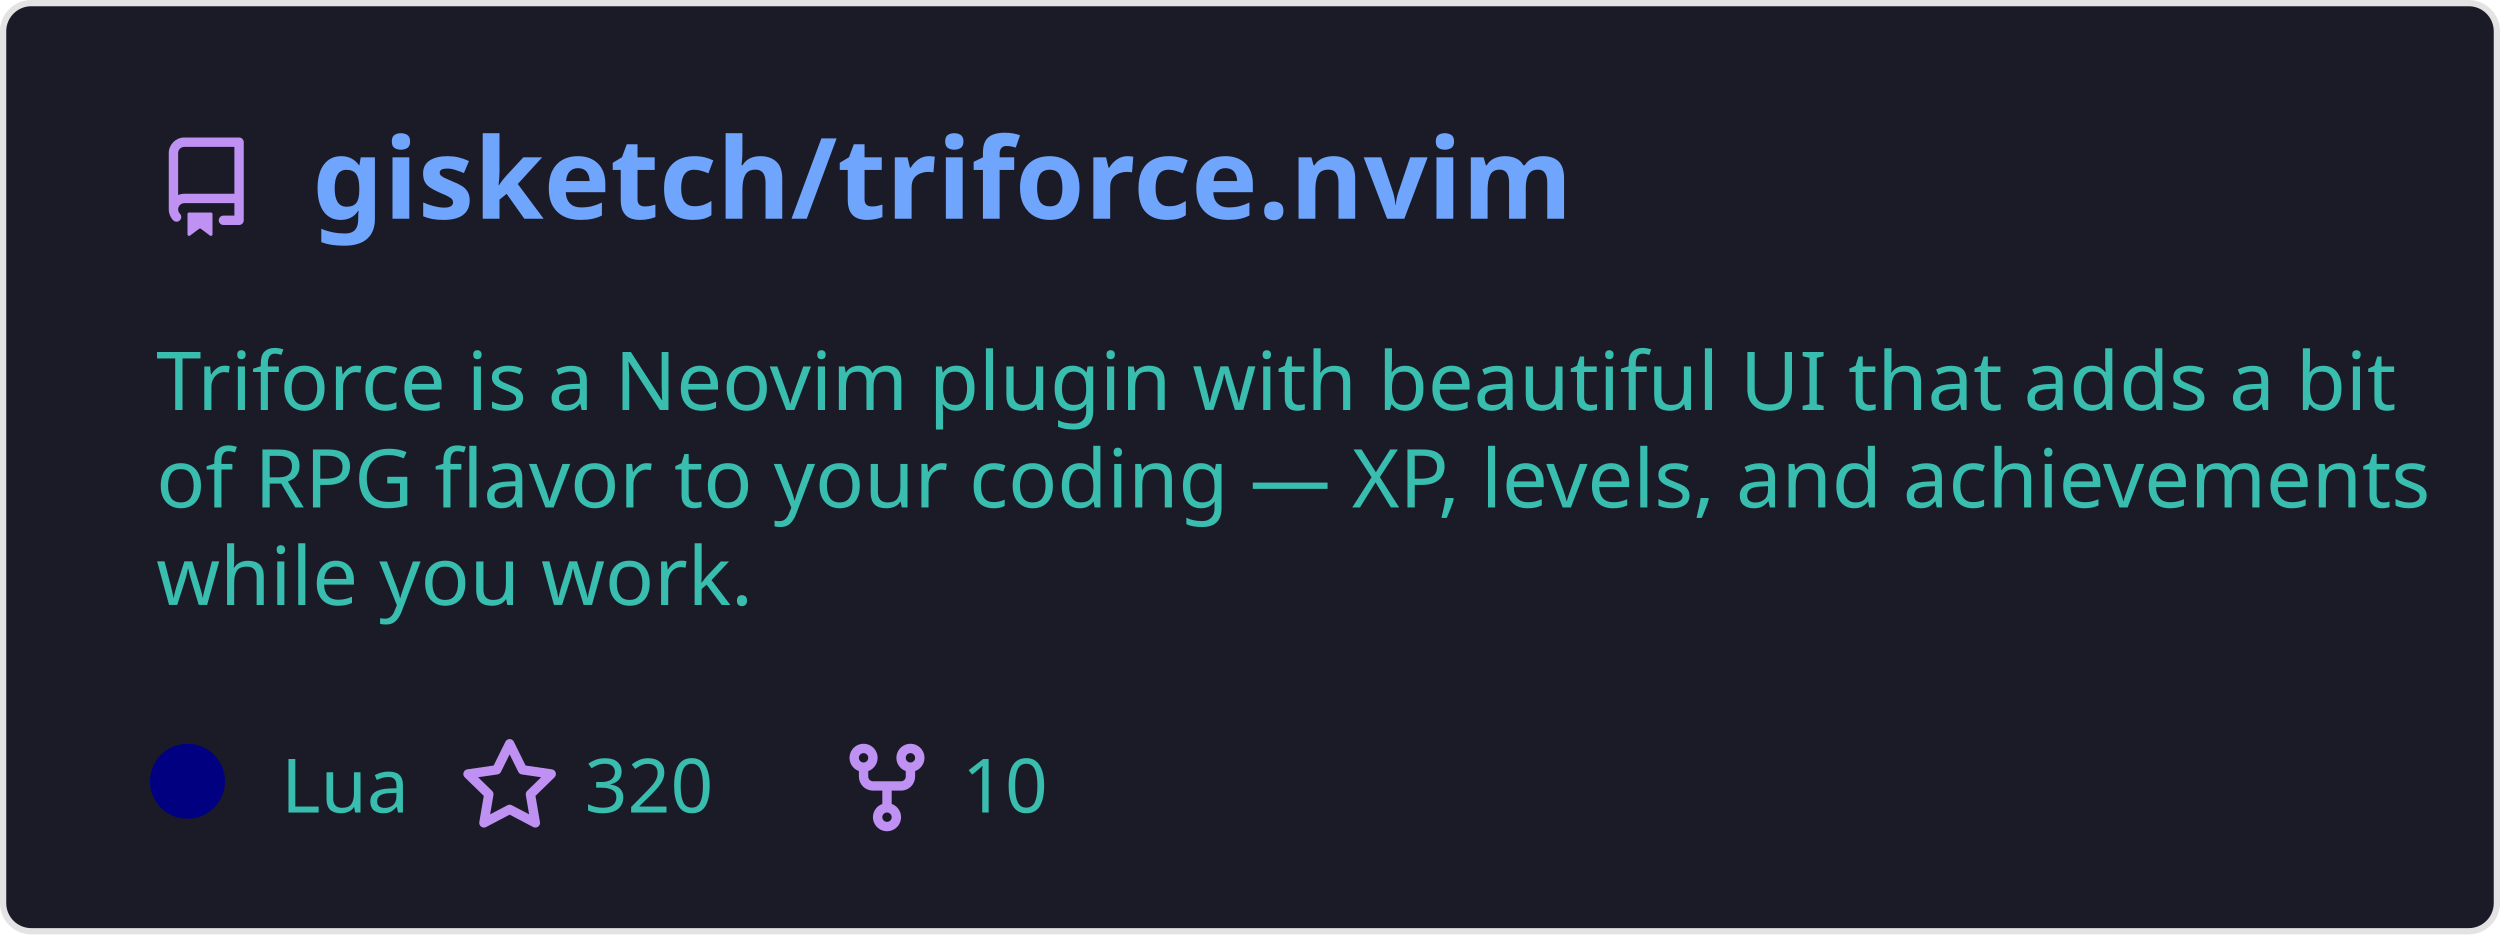
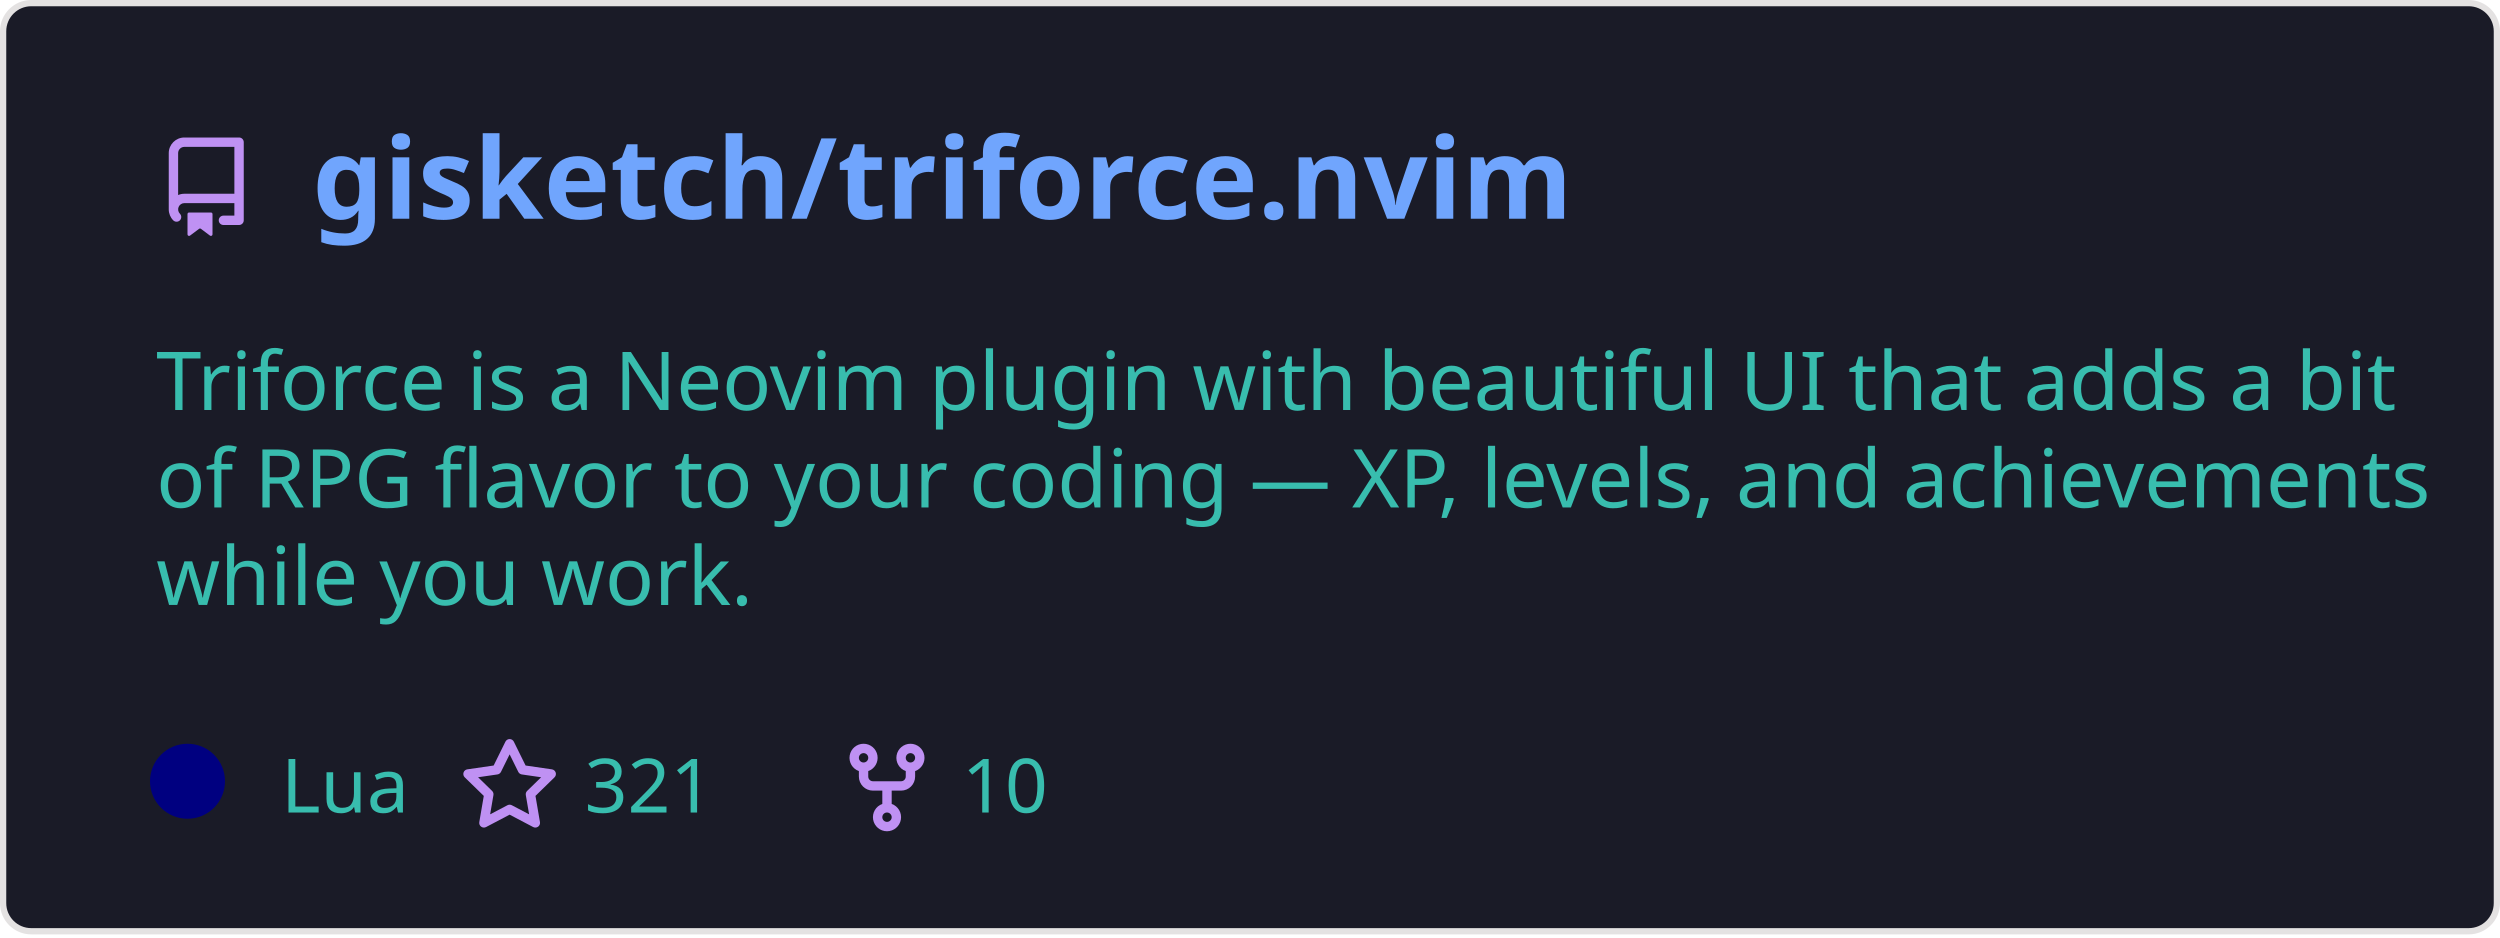
<svg xmlns="http://www.w3.org/2000/svg" width="400" height="150" viewBox="0 0 400 150" fill="none" role="img" aria-labelledby="descId">
  <style>
          .header {
            font: 600 18px 'Segoe UI', Ubuntu, Sans-Serif;
            fill: #70a5fd;
            animation: fadeInAnimation 0.8s ease-in-out forwards;
          }
          @supports(-moz-appearance: auto) {
            /* Selector detects Firefox */
            .header { font-size: 15.5px; }
          }
          
    .description {
      font: 400 13px 'Segoe UI', Ubuntu, Sans-Serif;fill: #38bdae;
      
    }
    .gray { font: 400 12px 'Segoe UI', Ubuntu, Sans-Serif; fill: #38bdae }
    .badge { font: 600 11px 'Segoe UI', Ubuntu, Sans-Serif; }
    .badge rect { opacity: 0.2; stroke: #38bdae }
    .badge text { fill: #38bdae }

    .stat { font: 400 12px 'Segoe UI', Ubuntu, Sans-Serif; fill: #38bdae }
    .stagger {
      opacity: 0;
      animation: fadeInAnimation 0.3s ease-in-out forwards;
    }
    .not_bold { font-weight: 400 }
    .bold { font-weight: 700 }
    .icon {
      fill: #bf91f3;
      display: block;
    }
  
          

          
      /* Animations */
      @keyframes scaleInAnimation {
        from {
          transform: translate(-5px, 5px) scale(0);
        }
        to {
          transform: translate(-5px, 5px) scale(1);
        }
      }
      @keyframes fadeInAnimation {
        from {
          opacity: 0;
        }
        to {
          opacity: 1;
        }
      }
    
          * { animation-duration: 0s !important; animation-delay: 0s !important; }
        </style>
  <defs>
          
          
        </defs>
  <rect data-testid="card-bg" class="card-bg" x="0.5" y="0.5" rx="4.5" height="99%" stroke="#e4e2e2" width="399" fill="#1a1b27" stroke-opacity="1" />
  <g data-testid="card-title" transform="translate(25, 35)">
    <g transform="translate(0, 0)">
      <svg class="icon" x="0" y="-13" viewBox="0 0 16 16" version="1.1" width="16" height="16">
        <path fill-rule="evenodd" d="M2 2.5A2.5 2.5 0 014.5 0h8.75a.75.75 0 01.75.75v12.5a.75.75 0 01-.75.75h-2.5a.75.75 0 110-1.5h1.75v-2h-8a1 1 0 00-.714 1.7.75.75 0 01-1.072 1.05A2.495 2.495 0 012 11.5v-9zm10.5-1V9h-8c-.356 0-.694.074-1 .208V2.5a1 1 0 011-1h8zM5 12.25v3.25a.25.25 0 00.4.2l1.45-1.087a.25.25 0 01.3 0L8.6 15.7a.25.25 0 00.4-.2v-3.25a.25.25 0 00-.25-.25h-3.5a.25.25 0 00-.25.25z" />
      </svg>
    </g>
    <g transform="translate(25, 0)">
      <text x="0" y="0" class="header" data-testid="header">gisketch/triforce.nvim</text>
    </g>
  </g>
  <g data-testid="main-card-body" transform="translate(0, 55)">
    <text class="description" x="25" y="-5">
      <tspan dy="1.2em" x="25">Triforce is a Neovim plugin with beautiful UI that adds a bit</tspan>
      <tspan dy="1.2em" x="25">of RPG flavor to your coding — XP, levels, and achievements</tspan>
      <tspan dy="1.2em" x="25">while you work.</tspan>
    </text>
    <g transform="translate(30, 75)">
      <g transform="translate(0, 0)">
        <g data-testid="primary-lang">
          <circle data-testid="lang-color" cx="0" cy="-5" r="6" fill="#000080" />
          <text data-testid="lang-name" class="gray" x="15">Lua</text>
        </g>
      </g>
      <g transform="translate(43.54, 0)">
        <g transform="translate(0, 0)">
          <svg class="icon" y="-12" viewBox="0 0 16 16" version="1.1" width="16" height="16">
            <path fill-rule="evenodd" d="M8 .25a.75.75 0 01.673.418l1.882 3.815 4.21.612a.75.75 0 01.416 1.279l-3.046 2.97.719 4.192a.75.75 0 01-1.088.791L8 12.347l-3.766 1.98a.75.75 0 01-1.088-.79l.72-4.194L.818 6.374a.75.75 0 01.416-1.28l4.21-.611L7.327.668A.75.75 0 018 .25zm0 2.445L6.615 5.5a.75.75 0 01-.564.41l-3.097.45 2.24 2.184a.75.75 0 01.216.664l-.528 3.084 2.769-1.456a.75.75 0 01.698 0l2.77 1.456-.53-3.084a.75.75 0 01.216-.664l2.24-2.183-3.096-.45a.75.75 0 01-.564-.41L8 2.694v.001z" />
          </svg>
        </g>
        <g transform="translate(20, 0)">
-           <text data-testid="stargazers" class="gray">320</text>
+           <text data-testid="stargazers" class="gray">321</text>
        </g>
      </g>
      <g transform="translate(103.92, 0)">
        <g transform="translate(0, 0)">
          <svg class="icon" y="-12" viewBox="0 0 16 16" version="1.1" width="16" height="16">
            <path fill-rule="evenodd" d="M5 3.25a.75.75 0 11-1.5 0 .75.75 0 011.5 0zm0 2.122a2.25 2.25 0 10-1.5 0v.878A2.25 2.25 0 005.75 8.5h1.5v2.128a2.251 2.251 0 101.5 0V8.5h1.5a2.25 2.25 0 002.25-2.25v-.878a2.25 2.25 0 10-1.5 0v.878a.75.75 0 01-.75.75h-4.5A.75.75 0 015 6.25v-.878zm3.75 7.378a.75.75 0 11-1.5 0 .75.75 0 011.5 0zm3-8.75a.75.75 0 100-1.5.75.75 0 000 1.5z" />
          </svg>
        </g>
        <g transform="translate(20, 0)">
          <text data-testid="forkcount" class="gray">10</text>
        </g>
      </g>
    </g>
    <svg x="0" y="0">
      <g transform="translate(-3, 98)">
      
    </g>
    </svg>
  </g>
</svg>
